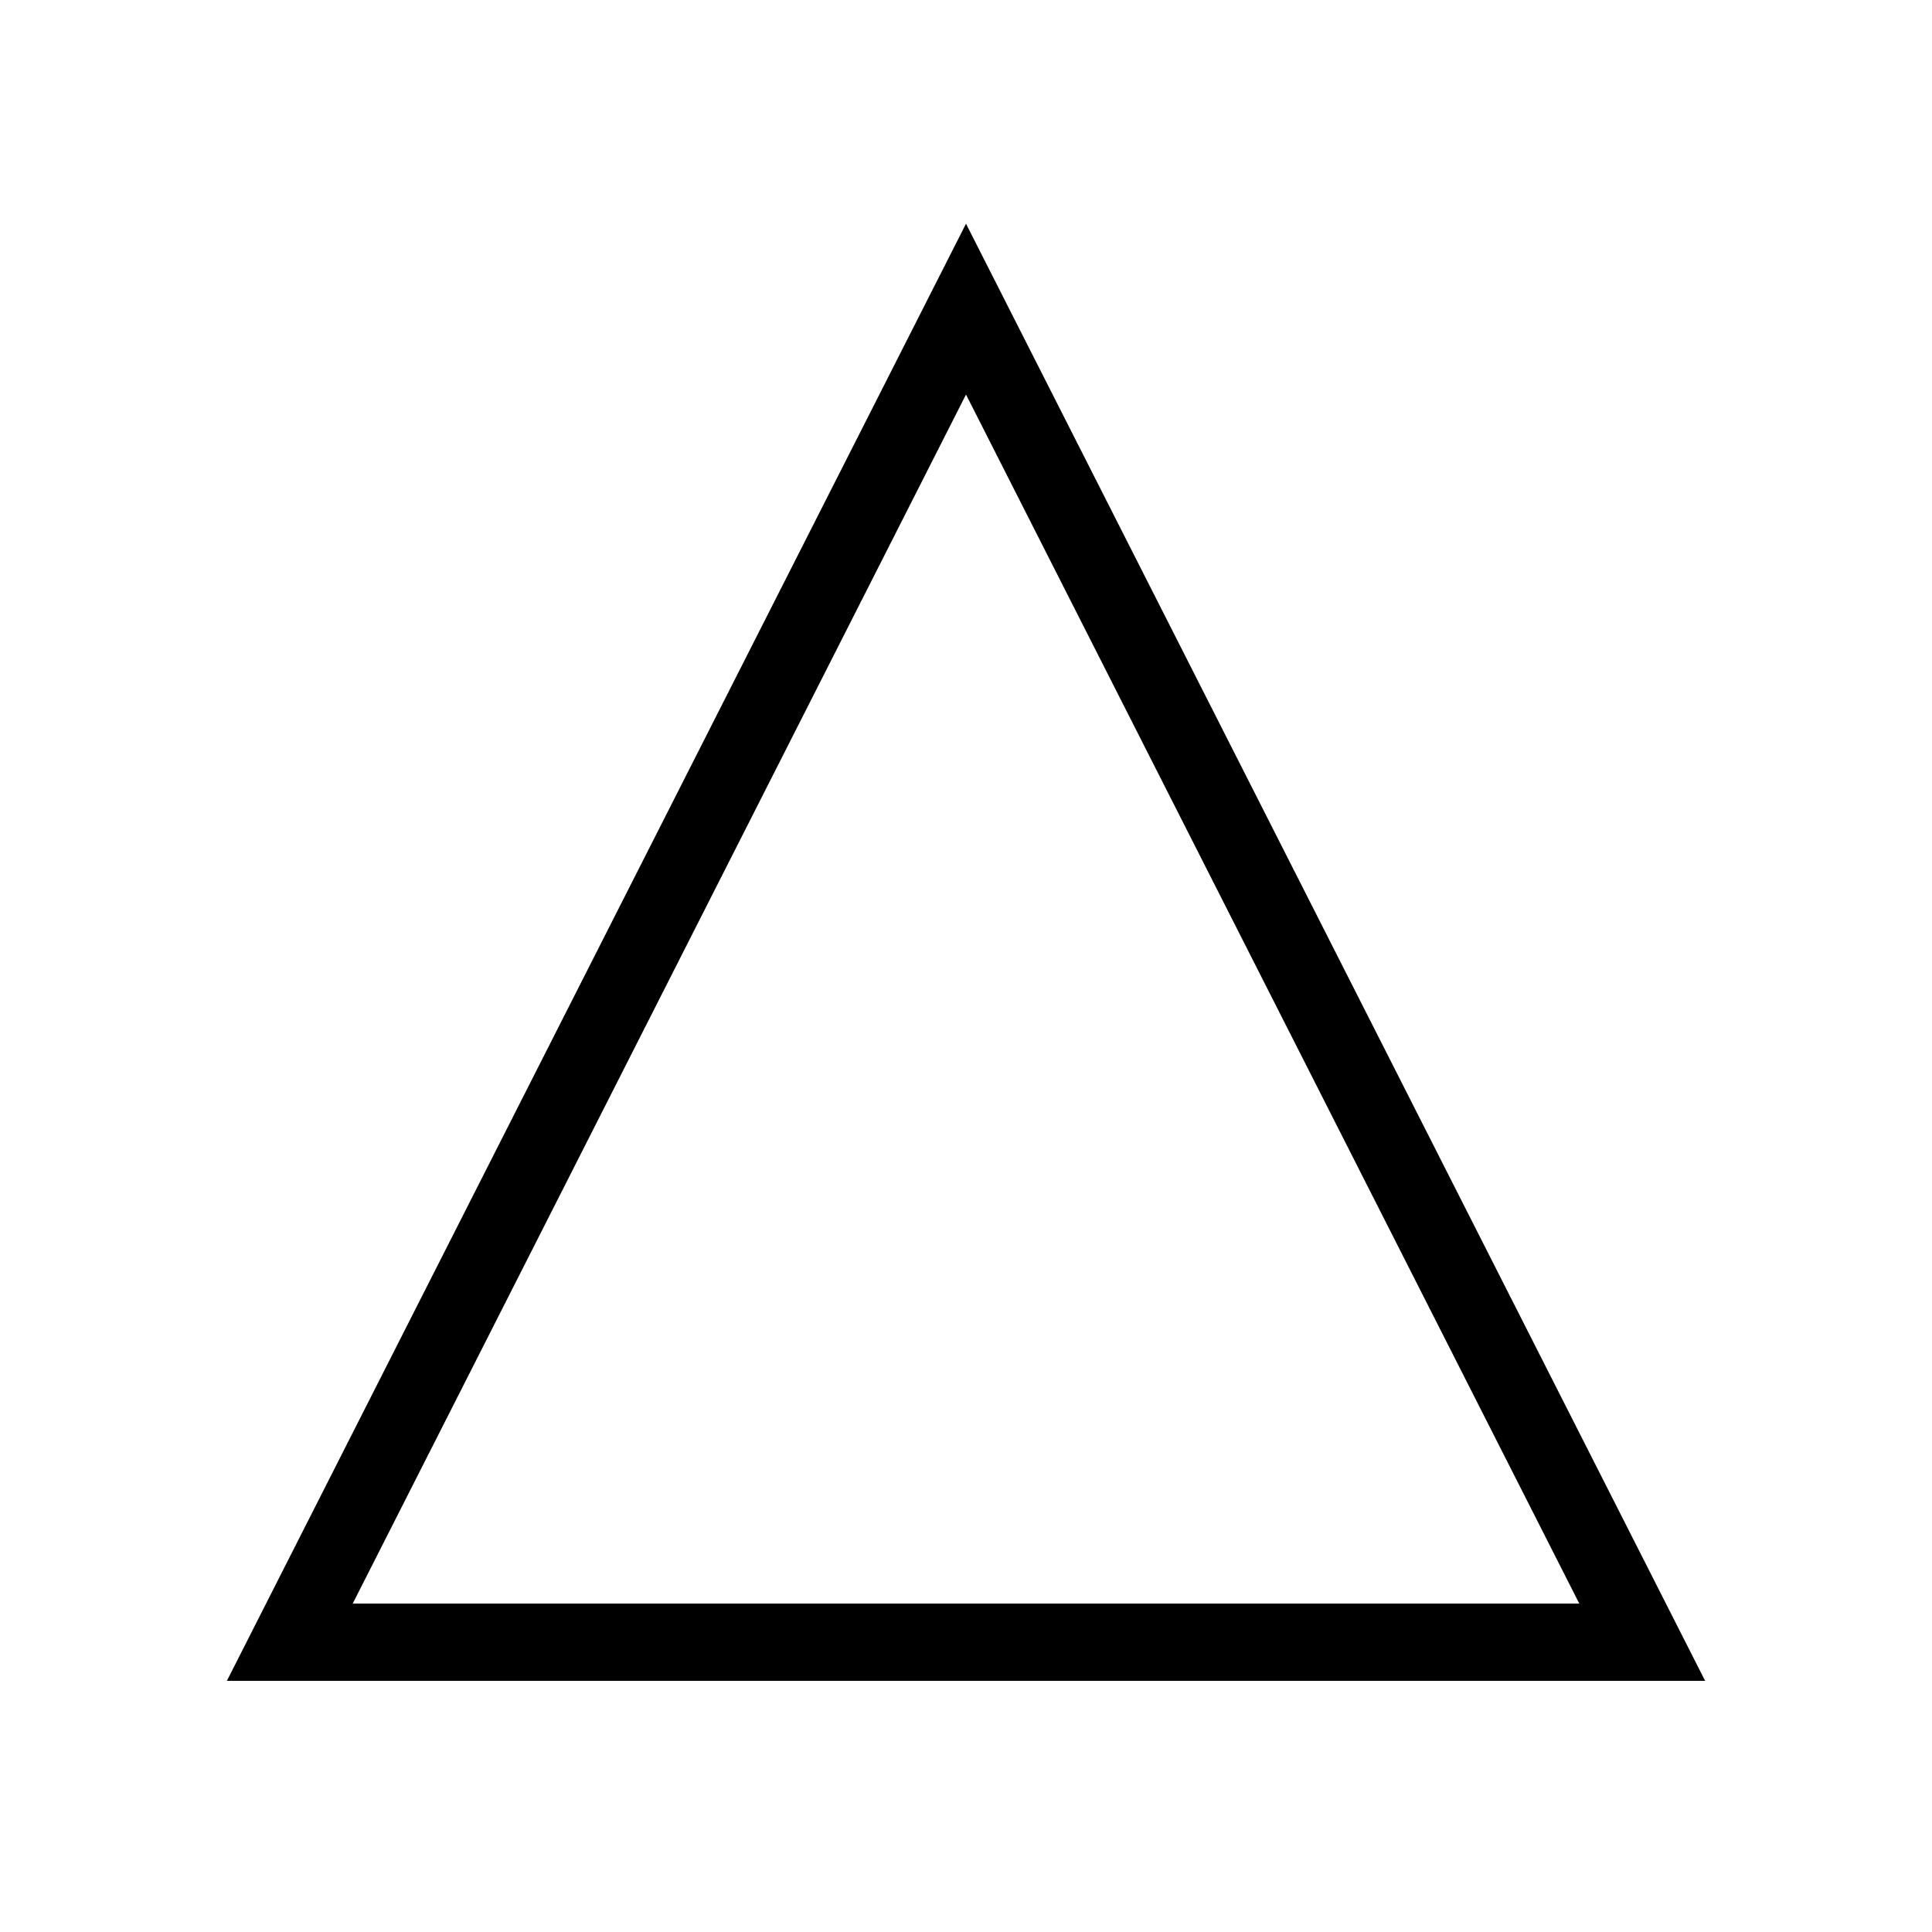
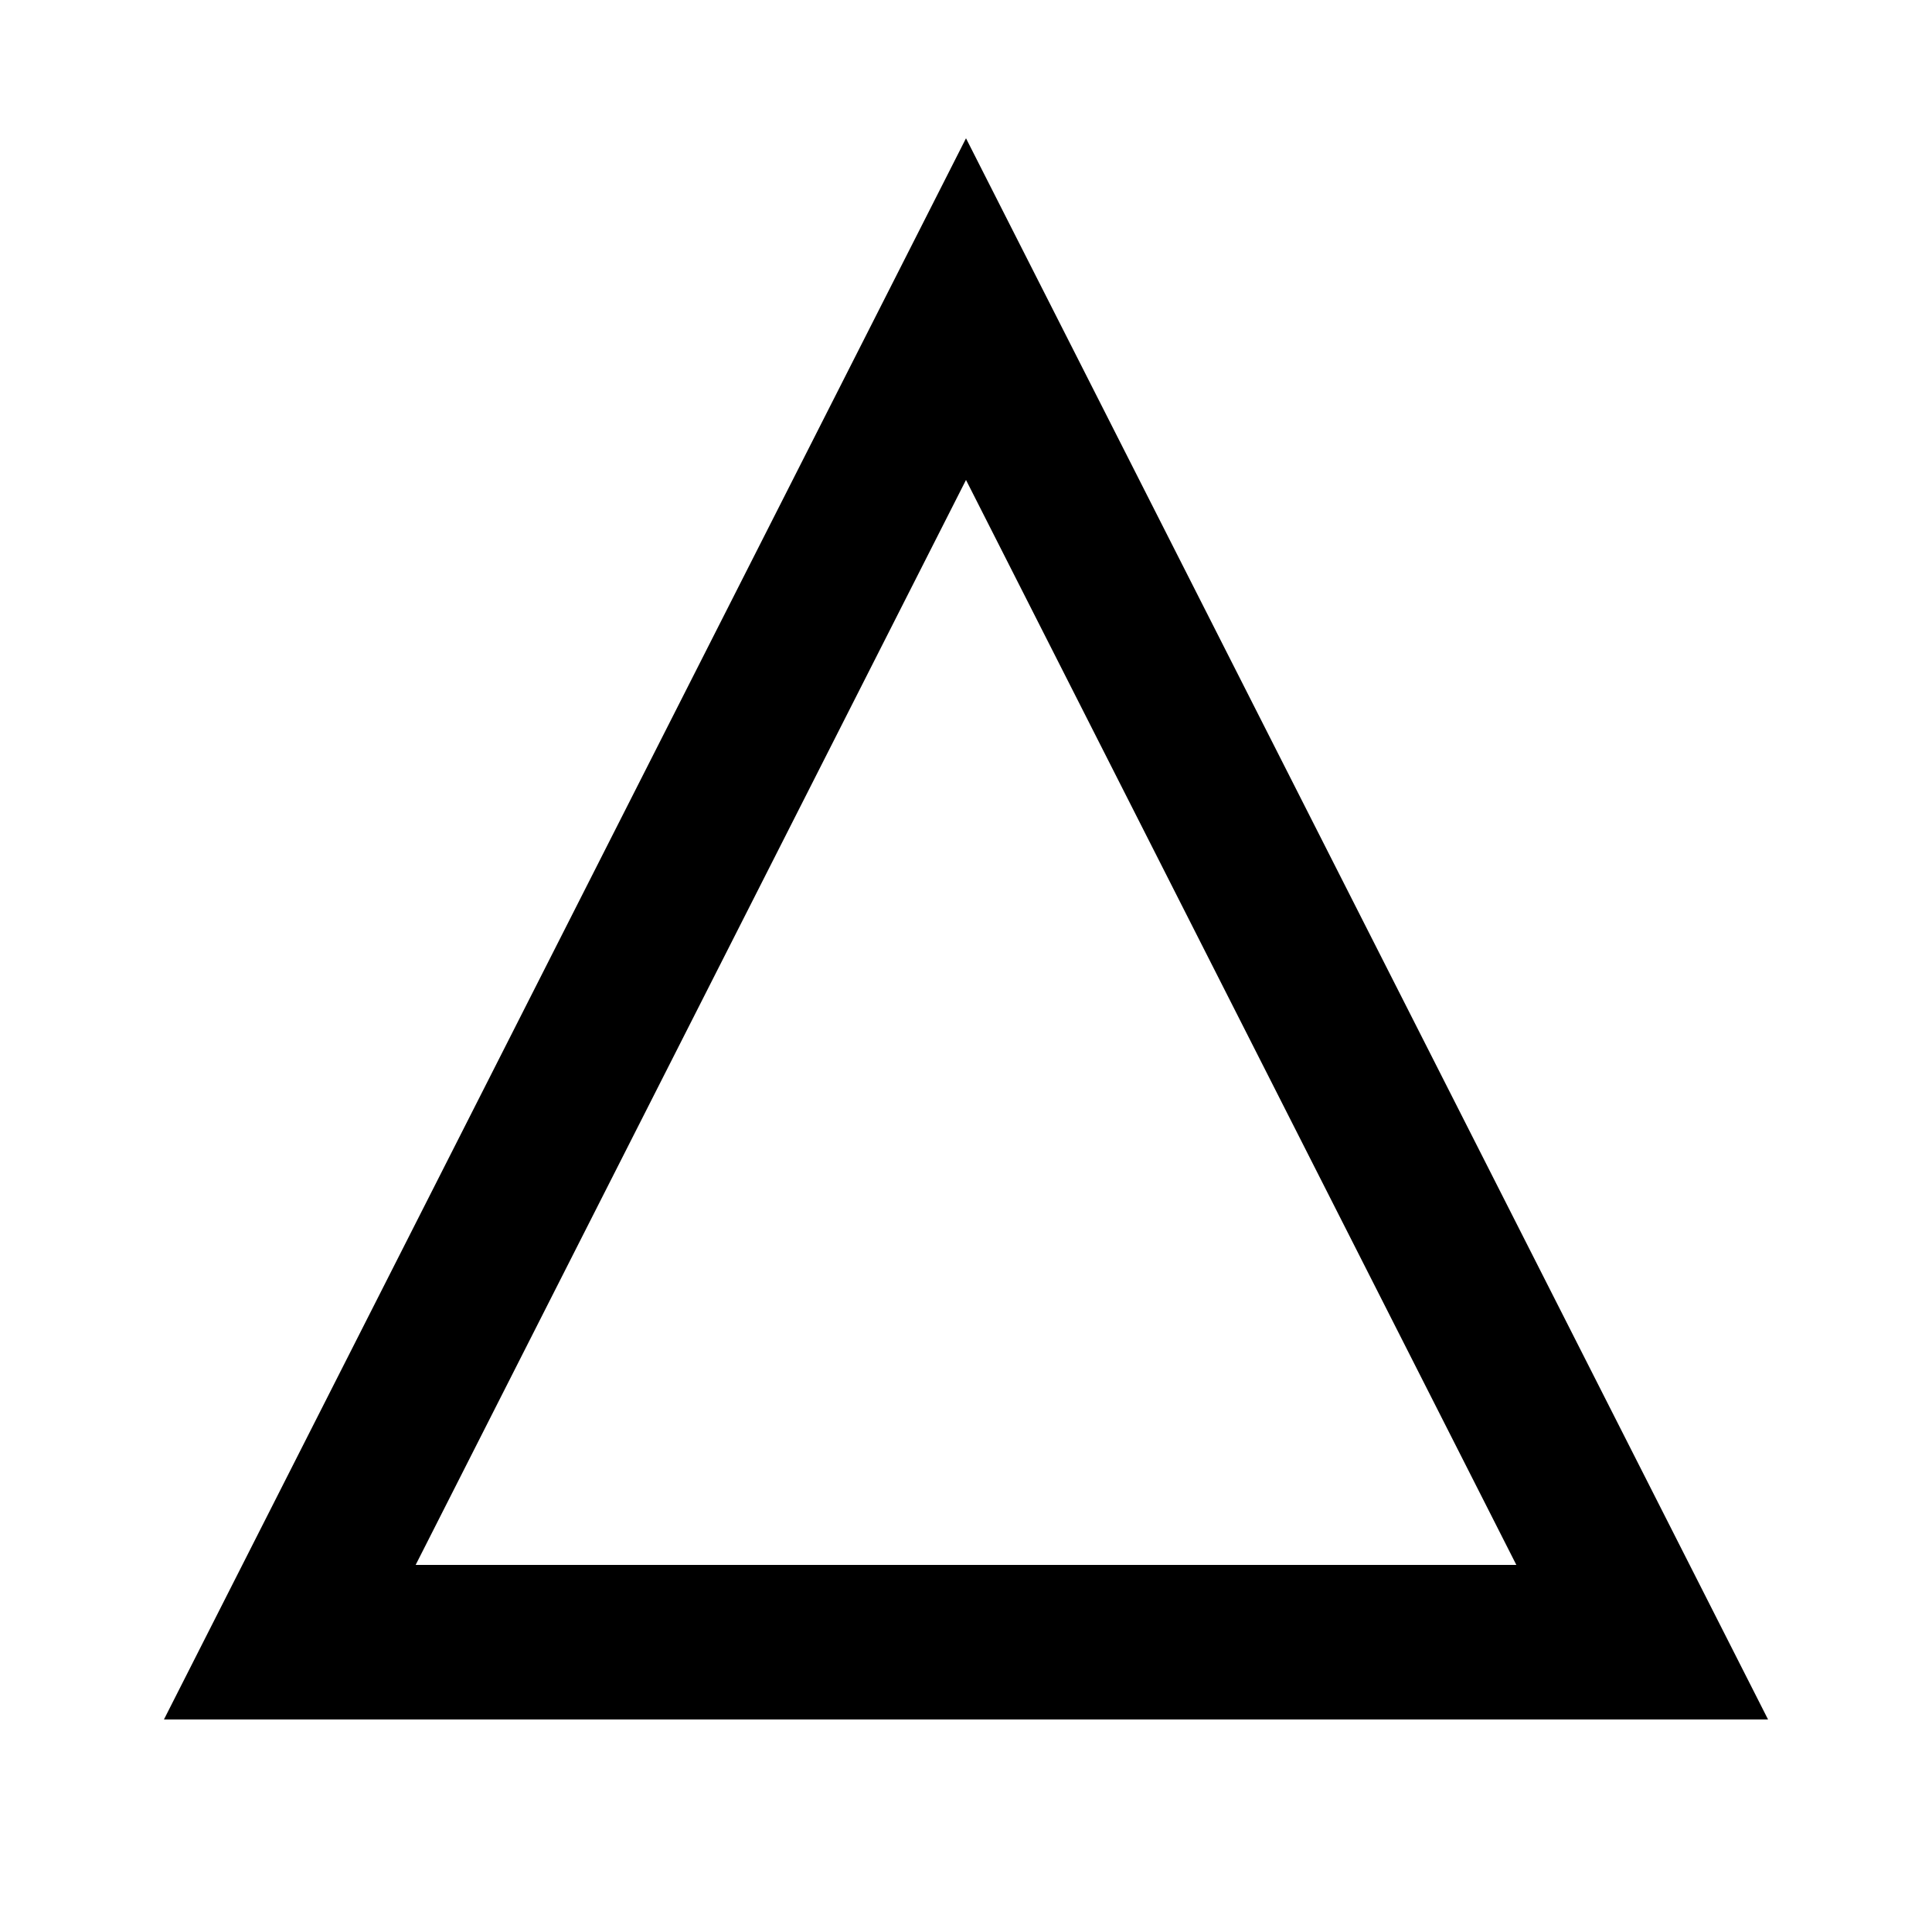
<svg xmlns="http://www.w3.org/2000/svg" version="1.0" width="100" height="100">
-   <polygon points="50,16 85,85 15,85 50,16" fill="none" stroke="black" stroke-width="4" />
+   <polygon points="50,16 85,85 15,85 50,16" fill="none" stroke="black" stroke-width="8" />
</svg>
